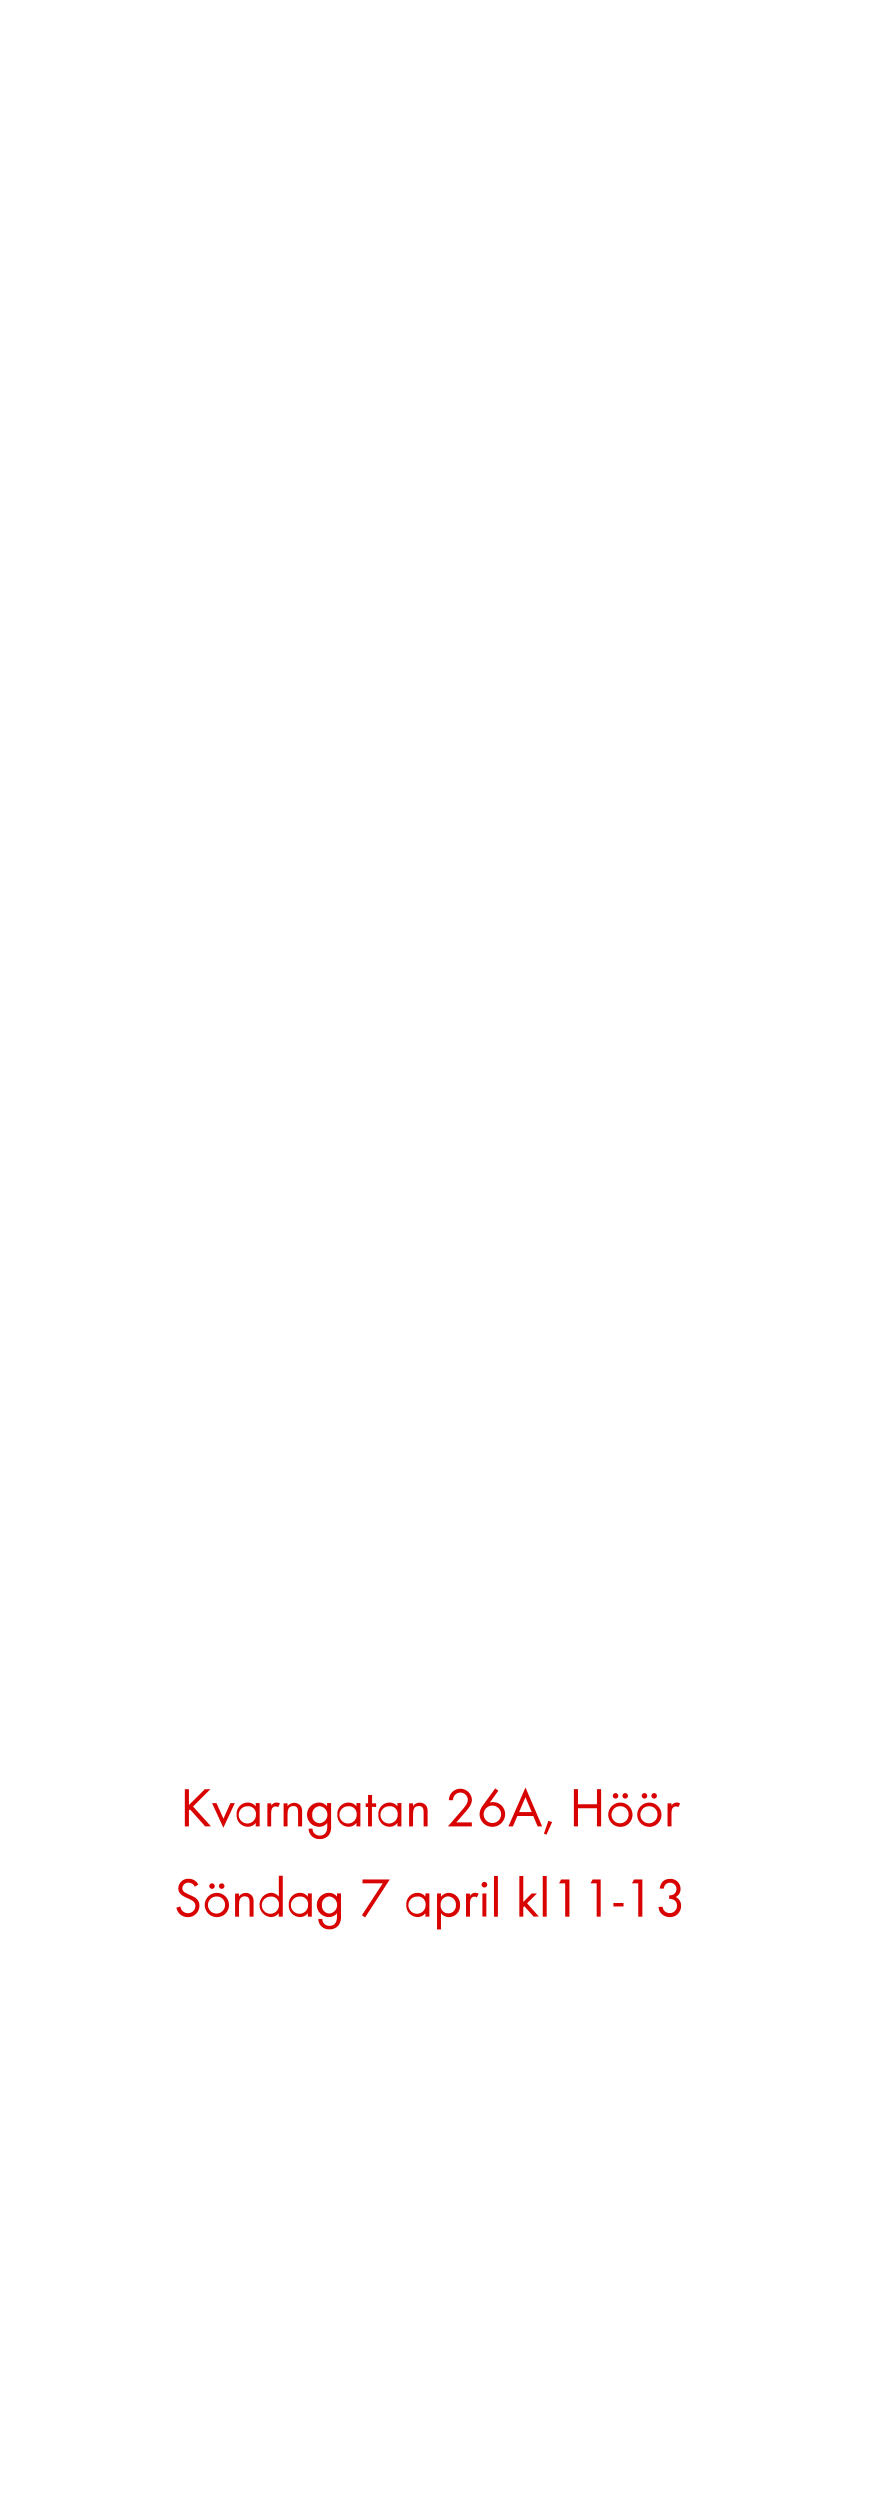
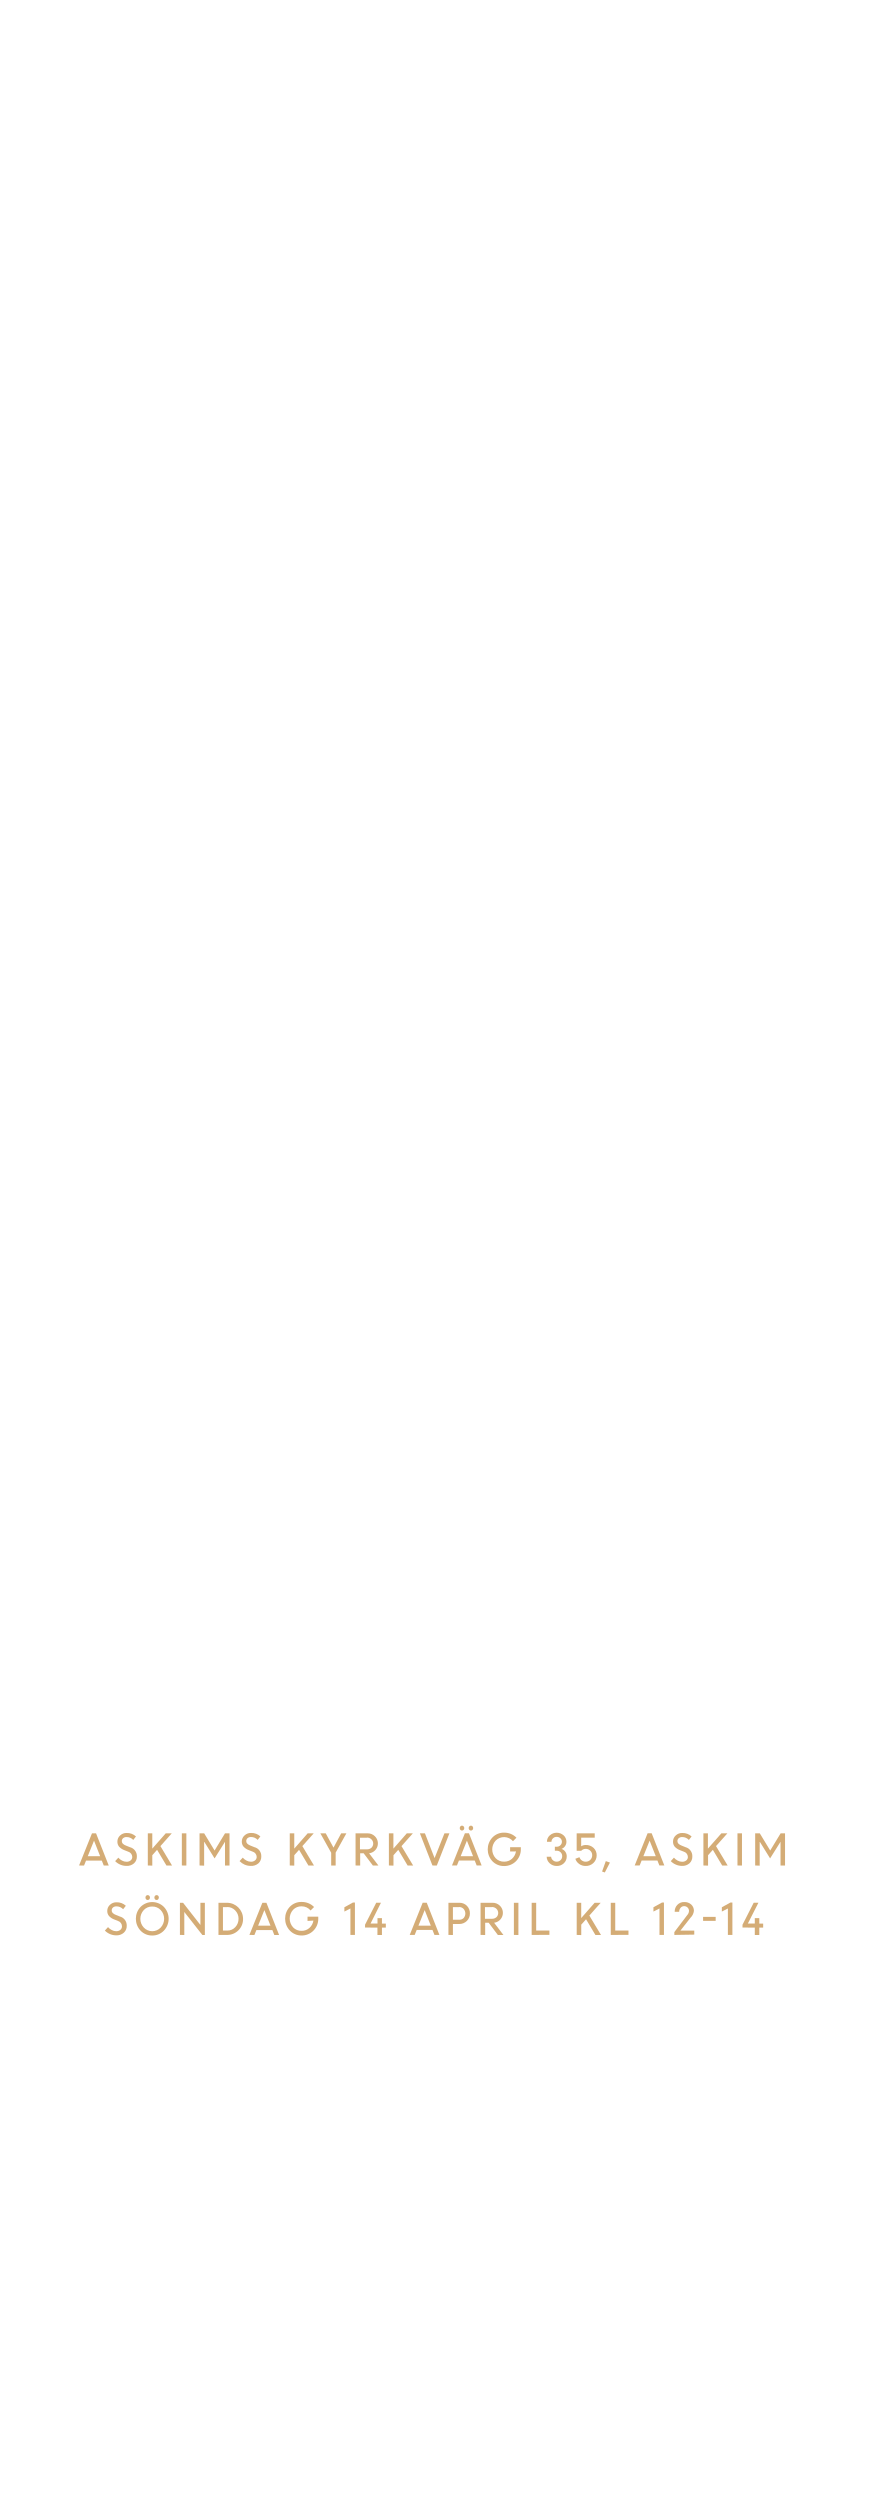
<svg xmlns="http://www.w3.org/2000/svg" id="Layer_1" data-name="Layer 1" viewBox="0 0 250 720">
  <defs>
-     <style>.cls-1{fill:#d80201;}</style>
+     <style>.cls-1{fill:#d4ac76;}</style>
  </defs>
-   <path class="cls-1" d="M59.09,526l-4.37-4.9-.31.31V526H53.23V515.28h1.18v4.57L59,515.28h1.6l-5,5,5.15,5.7Z" />
-   <path class="cls-1" d="M64.33,526.38l-3.26-7.07h1.28l2,4.47,2-4.47h1.28Z" />
-   <path class="cls-1" d="M73.65,526V525a2.84,2.84,0,0,1-2.31,1.12,3.29,3.29,0,0,1-3.2-3.53,3.23,3.23,0,0,1,3.19-3.46,2.82,2.82,0,0,1,2.32,1.1v-.94h1.13V526Zm-2.15-5.78a2.48,2.48,0,1,0,2.21,2.44A2.24,2.24,0,0,0,71.5,520.17Z" />
-   <path class="cls-1" d="M80.08,520.46a1,1,0,0,0-.67-.22,1.3,1.3,0,0,0-.58.14c-.74.4-.74,1.35-.74,2.07V526H77v-6.64h1.13V520a1.79,1.79,0,0,1,1.51-.88,1.9,1.9,0,0,1,1,.27Z" />
-   <path class="cls-1" d="M85.85,526V522c0-1-.14-1.86-1.39-1.86-1.47,0-1.65,1.28-1.65,2.45V526H81.68v-6.64h1.13v.8a2.41,2.41,0,0,1,3.81-.05,3,3,0,0,1,.39,1.76V526Z" />
-   <path class="cls-1" d="M94.77,528.42a3.24,3.24,0,0,1-2.66,1.23,3,3,0,0,1-3.23-3H90a2,2,0,0,0,2.12,2c1.6,0,2.13-1.21,2.13-2.63v-1a3,3,0,0,1-2.34,1.11,3.5,3.5,0,0,1,0-7,2.87,2.87,0,0,1,2.29,1.09v-.93h1.15v6.5A4.05,4.05,0,0,1,94.77,528.42Zm-2.68-8.25a2.29,2.29,0,0,0-2.17,2.52,2.23,2.23,0,0,0,2.17,2.41,2.48,2.48,0,0,0,0-4.93Z" />
-   <path class="cls-1" d="M102.66,526V525a2.84,2.84,0,0,1-2.31,1.12,3.29,3.29,0,0,1-3.2-3.53,3.23,3.23,0,0,1,3.18-3.46,2.83,2.83,0,0,1,2.33,1.1v-.94h1.13V526Zm-2.15-5.78a2.48,2.48,0,1,0,2.21,2.44A2.24,2.24,0,0,0,100.51,520.17Z" />
-   <path class="cls-1" d="M107.12,520.37V526H106v-5.58h-.68v-1.06H106v-2.4h1.16v2.4h1.17v1.06Z" />
-   <path class="cls-1" d="M114.46,526V525a2.82,2.82,0,0,1-2.3,1.12,3.28,3.28,0,0,1-3.2-3.53,3.23,3.23,0,0,1,3.18-3.46,2.8,2.8,0,0,1,2.32,1.1v-.94h1.14V526Zm-2.14-5.78a2.48,2.48,0,1,0,2.21,2.44A2.24,2.24,0,0,0,112.32,520.17Z" />
-   <path class="cls-1" d="M122,526V522c0-1-.14-1.86-1.39-1.86-1.48,0-1.65,1.28-1.65,2.45V526h-1.14v-6.64h1.14v.8a2.23,2.23,0,0,1,1.92-1,2.26,2.26,0,0,1,1.89.91,3,3,0,0,1,.38,1.76V526Z" />
-   <path class="cls-1" d="M133.6,522.35l-2.19,2.5h4.48V526H129l3.89-4.5c.72-.83,1.84-2,1.84-3.18a2.13,2.13,0,1,0-4.26.13h-1.2a4.46,4.46,0,0,1,.22-1.2,3.33,3.33,0,0,1,6.42,1.09C135.9,519.89,134.59,521.23,133.6,522.35Z" />
-   <path class="cls-1" d="M141.81,526.13a3.67,3.67,0,0,1-3.7-3.62,4.3,4.3,0,0,1,.88-2.45l3.63-5,.9.67-2.45,3.41a3.57,3.57,0,0,1,1-.14,3.47,3.47,0,0,1,3.42,3.52A3.68,3.68,0,0,1,141.81,526.13Zm0-6.12a2.51,2.51,0,1,0,2.5,2.5A2.5,2.5,0,0,0,141.79,520Z" />
-   <path class="cls-1" d="M154.83,526l-1.25-3H149l-1.28,3h-1.3l4.92-11.19L156.14,526Zm-3.5-8.4-1.83,4.27h3.62Z" />
-   <path class="cls-1" d="M157.39,528.39l-.75-.31,1.31-3.7,1.05.39Z" />
-   <path class="cls-1" d="M171.92,526v-5.22h-5.46V526h-1.18V515.28h1.18v4.35h5.46v-4.35h1.2V526Z" />
-   <path class="cls-1" d="M178.67,526.14a3.5,3.5,0,1,1,3.5-3.48A3.47,3.47,0,0,1,178.67,526.14Zm0-5.95a2.46,2.46,0,1,0,2.36,2.47A2.32,2.32,0,0,0,178.65,520.19ZM177.28,518a.81.81,0,0,1-.8-.8.8.8,0,1,1,.8.8Zm2.78,0a.82.82,0,0,1-.8-.8.8.8,0,1,1,.8.8Z" />
-   <path class="cls-1" d="M187,526.14a3.5,3.5,0,1,1,3.51-3.48A3.47,3.47,0,0,1,187,526.14Zm0-5.95a2.46,2.46,0,1,0,2.35,2.47A2.33,2.33,0,0,0,187,520.19ZM185.61,518a.82.82,0,0,1-.8-.8.8.8,0,1,1,.8.8Zm2.79,0a.81.81,0,0,1-.8-.8.8.8,0,1,1,.8.8Z" />
-   <path class="cls-1" d="M195.37,520.46a1,1,0,0,0-.67-.22,1.34,1.34,0,0,0-.58.14c-.73.4-.73,1.35-.73,2.07V526h-1.14v-6.64h1.14V520a1.77,1.77,0,0,1,1.5-.88,1.94,1.94,0,0,1,1,.27Z" />
-   <path class="cls-1" d="M54.1,552.14a3.25,3.25,0,0,1-3.29-2.75l1.15-.32A2.16,2.16,0,0,0,54.14,551a2.1,2.1,0,0,0,2.14-2.11c0-2.51-4.93-1.92-4.93-5.06a2.82,2.82,0,0,1,3-2.75,3.05,3.05,0,0,1,2.76,1.66l-1,.63a2,2,0,0,0-1.82-1.17,1.7,1.7,0,0,0-1.78,1.63c0,2.21,4.93,1.57,4.93,5A3.29,3.29,0,0,1,54.1,552.14Z" />
-   <path class="cls-1" d="M62.46,552.14a3.5,3.5,0,1,1,3.5-3.48A3.47,3.47,0,0,1,62.46,552.14Zm0-5.95a2.46,2.46,0,1,0,2.35,2.47A2.33,2.33,0,0,0,62.44,546.19ZM61.06,544a.82.82,0,0,1-.8-.8.8.8,0,1,1,.8.8Zm2.79,0a.82.82,0,0,1-.8-.8.8.8,0,1,1,.8.8Z" />
-   <path class="cls-1" d="M71.88,552V548c0-1-.14-1.86-1.39-1.86-1.48,0-1.65,1.28-1.65,2.45V552H67.7v-6.64h1.14v.8a2.23,2.23,0,0,1,1.92-1,2.26,2.26,0,0,1,1.89.91,3,3,0,0,1,.38,1.76V552Z" />
-   <path class="cls-1" d="M80.28,552V551a2.82,2.82,0,0,1-2.3,1.12,3.51,3.51,0,0,1,0-7,2.87,2.87,0,0,1,2.32,1.1v-6h1.14V552Zm-2.14-5.76a2.47,2.47,0,1,0,2.2,2.42A2.22,2.22,0,0,0,78.14,546.19Z" />
-   <path class="cls-1" d="M88.66,552V551a2.81,2.81,0,0,1-2.3,1.12,3.28,3.28,0,0,1-3.2-3.53,3.23,3.23,0,0,1,3.18-3.46,2.8,2.8,0,0,1,2.32,1.1v-.94H89.8V552Zm-2.14-5.78a2.48,2.48,0,1,0,2.21,2.44A2.24,2.24,0,0,0,86.52,546.17Z" />
-   <path class="cls-1" d="M97.56,554.42a3.21,3.21,0,0,1-2.66,1.23,3,3,0,0,1-3.23-3h1.14a2,2,0,0,0,2.11,2c1.6,0,2.13-1.21,2.13-2.63v-1a3,3,0,0,1-2.34,1.11,3.5,3.5,0,0,1,.05-7,2.84,2.84,0,0,1,2.29,1.09v-.93H98.2v6.5A4.05,4.05,0,0,1,97.56,554.42Zm-2.67-8.25a2.29,2.29,0,0,0-2.18,2.52,2.24,2.24,0,0,0,2.18,2.41,2.48,2.48,0,0,0,0-4.93Z" />
-   <path class="cls-1" d="M105.16,552.21l-.93-.63,6-9.18h-5.83v-1.12h7.86Z" />
-   <path class="cls-1" d="M122.52,552V551a2.84,2.84,0,0,1-2.31,1.12,3.29,3.29,0,0,1-3.2-3.53,3.23,3.23,0,0,1,3.19-3.46,2.81,2.81,0,0,1,2.32,1.1v-.94h1.14V552Zm-2.15-5.78a2.48,2.48,0,1,0,2.21,2.44A2.24,2.24,0,0,0,120.37,546.17Z" />
-   <path class="cls-1" d="M129.29,552.14A2.84,2.84,0,0,1,127,551v4.68h-1.14V545.31H127v.93a2.86,2.86,0,0,1,2.3-1.09,3.29,3.29,0,0,1,3.2,3.52A3.25,3.25,0,0,1,129.29,552.14Zm-.18-6a2.29,2.29,0,0,0-2.21,2.5,2.21,2.21,0,1,0,4.4,0A2.3,2.3,0,0,0,129.11,546.17Z" />
-   <path class="cls-1" d="M137.33,546.46a1,1,0,0,0-.67-.22,1.26,1.26,0,0,0-.57.14c-.74.4-.74,1.35-.74,2.07V552h-1.14v-6.64h1.14V546a1.77,1.77,0,0,1,1.5-.88,1.91,1.91,0,0,1,1,.27Z" />
-   <path class="cls-1" d="M139.51,543.61a.82.82,0,0,1-.82-.81.82.82,0,1,1,1.64,0A.82.82,0,0,1,139.51,543.61Zm-.58,8.34v-6.64h1.14V552Z" />
-   <path class="cls-1" d="M142.26,552V540.28h1.14V552Z" />
-   <path class="cls-1" d="M153.69,552l-2.69-3-.29.28V552h-1.14V540.28h1.14v7.48l2.42-2.45h1.52l-2.85,2.82,3.37,3.82Z" />
-   <path class="cls-1" d="M156.31,552V540.28h1.14V552Z" />
-   <path class="cls-1" d="M162.77,552V542.4H161l.62-1.12H164V552Z" />
-   <path class="cls-1" d="M171.84,552V542.4h-1.77l.62-1.12H173V552Z" />
-   <path class="cls-1" d="M176.67,549.06v-1h2.9v1Z" />
-   <path class="cls-1" d="M183.81,552V542.4H182l.62-1.12H185V552Z" />
-   <path class="cls-1" d="M192.85,552.13a3.32,3.32,0,0,1-2.46-1.06,2.82,2.82,0,0,1-.71-1.89h1.16a2,2,0,0,0,.36,1,2.14,2.14,0,0,0,1.68.8,2.08,2.08,0,0,0,2.1-2.12c0-1.4-1-2-2.27-2v-1a2.39,2.39,0,0,0,1.26-.26,1.83,1.83,0,0,0-1-3.38,1.8,1.8,0,0,0-1.46.69,2.58,2.58,0,0,0-.35,1H190c.24-1.73,1.15-2.8,3-2.8a2.86,2.86,0,0,1,3,2.86,2.6,2.6,0,0,1-1.38,2.37,2.74,2.74,0,0,1,1.54,2.58A3.17,3.17,0,0,1,192.85,552.13Z" />
+   <path class="cls-1" d="M22.77,537.26,26.49,528h1.17l3.66,9.28H29.88l-.56-1.43H24.78l-.58,1.43Zm4.31-7.15-1.81,4.48h3.57Z" />
+   <path class="cls-1" d="M36.37,537.38a4.46,4.46,0,0,1-1.74-.37,4.61,4.61,0,0,1-1.47-1l.92-1a3.4,3.4,0,0,0,1.06.84,2.71,2.71,0,0,0,1.29.34,1.8,1.8,0,0,0,1.2-.39,1.25,1.25,0,0,0,.46-1,1.62,1.62,0,0,0-1.17-1.52l-1.1-.43a4,4,0,0,1-1.52-1,2.19,2.19,0,0,1-.49-1.47,2.32,2.32,0,0,1,.76-1.75,2.62,2.62,0,0,1,1.89-.73,3.76,3.76,0,0,1,2.7,1l-.78,1a2.59,2.59,0,0,0-1.92-.83,1.5,1.5,0,0,0-1,.32,1.09,1.09,0,0,0-.38.86,1.07,1.07,0,0,0,.28.72,2.63,2.63,0,0,0,.94.57l1.12.45a2.64,2.64,0,0,1,2,2.65,2.57,2.57,0,0,1-.82,2A3.1,3.1,0,0,1,36.37,537.38Z" />
+   <path class="cls-1" d="M42.57,537.26V528h1.29v4.4l3.87-4.4h1.74l-3.27,3.68,3.35,5.6H47.94l-2.7-4.53-1.38,1.55v3Z" />
+   <path class="cls-1" d="M52.37,537.26V528h1.3v9.28Z" />
+   <path class="cls-1" d="M57.47,537.26V528H58.8l3,4.95,3-4.95H66.1v9.28H64.8v-6.85l0,0-3,4.79-2.93-4.72h-.08v6.81Z" />
+   <path class="cls-1" d="M72.18,537.38a4.46,4.46,0,0,1-1.74-.37A4.61,4.61,0,0,1,69,536l.91-1a3.44,3.44,0,0,0,1.07.84,2.71,2.71,0,0,0,1.29.34,1.76,1.76,0,0,0,1.19-.39,1.26,1.26,0,0,0,.47-1,1.62,1.62,0,0,0-1.17-1.52l-1.1-.43a3.9,3.9,0,0,1-1.52-1,2.2,2.2,0,0,1-.5-1.47,2.33,2.33,0,0,1,.77-1.75,2.62,2.62,0,0,1,1.89-.73,3.74,3.74,0,0,1,2.69,1l-.78,1a2.57,2.57,0,0,0-1.91-.83,1.48,1.48,0,0,0-1,.32,1.09,1.09,0,0,0-.38.86,1,1,0,0,0,.28.72,2.63,2.63,0,0,0,.94.57l1.11.45a2.61,2.61,0,0,1,2,2.65,2.56,2.56,0,0,1-.81,2A3.1,3.1,0,0,1,72.18,537.38Z" />
+   <path class="cls-1" d="M83.45,537.26V528h1.3v4.4l3.86-4.4h1.74l-3.27,3.68,3.35,5.6h-1.6l-2.7-4.53-1.38,1.55v3Z" />
+   <path class="cls-1" d="M98.26,528h1.5l-3.09,5.55v3.73H95.38v-3.69L92.26,528h1.55l2.24,4.12Z" />
+   <path class="cls-1" d="M102.4,537.26V528h3.44a2.9,2.9,0,0,1,2.09.81,2.87,2.87,0,0,1-1.63,4.94l2.69,3.53h-1.6l-2.66-3.54h-1v3.54Zm3.27-8h-2v3.35h2a1.9,1.9,0,0,0,1.31-.46,1.69,1.69,0,0,0,0-2.41A1.81,1.81,0,0,0,105.67,529.22Z" />
+   <path class="cls-1" d="M112,537.26V528h1.3v4.4l3.86-4.4h1.74l-3.27,3.68,3.36,5.6H117.4l-2.7-4.53-1.38,1.55v3Z" />
+   <path class="cls-1" d="M124.54,537.26,120.93,528h1.45l2.78,7.13L128,528h1.43l-3.63,9.28Z" />
+   <path class="cls-1" d="M130.17,537.26l3.72-9.28h1.17l3.65,9.28h-1.43l-.56-1.43h-4.55l-.57,1.43ZM133.52,527a.65.65,0,0,1-.47.2.63.63,0,0,1-.46-.2.76.76,0,0,1-.18-.51.73.73,0,0,1,.18-.5.59.59,0,0,1,.46-.2.61.61,0,0,1,.47.2.74.74,0,0,1,.19.5A.76.76,0,0,1,133.52,527Zm.95,3.11-1.8,4.48h3.57Zm1.62-3.11a.63.63,0,0,1-.46.2.6.6,0,0,1-.46-.2.72.72,0,0,1-.19-.51.69.69,0,0,1,.19-.5.57.57,0,0,1,.46-.2.59.59,0,0,1,.46.2.73.73,0,0,1,.18.5A.76.76,0,0,1,136.09,527Z" />
+   <path class="cls-1" d="M146.91,533.23V532H150v.65a4.76,4.76,0,0,1-4.8,4.77,4.54,4.54,0,0,1-3.38-1.38,5,5,0,0,1,0-6.85,4.51,4.51,0,0,1,3.38-1.39,5.1,5.1,0,0,1,1.95.38,4.87,4.87,0,0,1,1.59,1.08l-1,1a3.4,3.4,0,0,0-5-.16,3.76,3.76,0,0,0,0,5.06,3.24,3.24,0,0,0,2.46,1,3.31,3.31,0,0,0,2.23-.81,3.63,3.63,0,0,0,1.17-2.14Z" />
+   <path class="cls-1" d="M160.3,537.4a2.88,2.88,0,0,1-2-.78,2.57,2.57,0,0,1-.86-1.89h1.29a1.35,1.35,0,0,0,.49,1,1.53,1.53,0,0,0,1.08.43,1.57,1.57,0,0,0,1.15-.45,1.48,1.48,0,0,0,.46-1.11,1.54,1.54,0,0,0-1.58-1.59h-.53v-1.15h.52a1.45,1.45,0,0,0,1.08-.43,1.39,1.39,0,0,0,.43-1,1.36,1.36,0,0,0-.43-1,1.49,1.49,0,0,0-1.09-.41,1.46,1.46,0,0,0-1.06.42,1.4,1.4,0,0,0-.43,1h-1.3a2.39,2.39,0,0,1,.81-1.85,3,3,0,0,1,4,0,2.45,2.45,0,0,1,.8,1.85,2.07,2.07,0,0,1-.4,1.25,2.15,2.15,0,0,1-1,.79,2.21,2.21,0,0,1,1.08.82,2.26,2.26,0,0,1,.41,1.34,2.63,2.63,0,0,1-.85,2A2.83,2.83,0,0,1,160.3,537.4Z" />
+   <path class="cls-1" d="M168.68,537.4a3.16,3.16,0,0,1-1.87-.57,2.87,2.87,0,0,1-1.11-1.5l1.18-.46a1.78,1.78,0,0,0,.67.93,1.87,1.87,0,0,0,1.13.37,1.83,1.83,0,0,0,1.87-1.85A1.73,1.73,0,0,0,170,533a1.82,1.82,0,0,0-1.31-.53,1.71,1.71,0,0,0-1.31.57h-1.3V528h5.2v1.24h-3.9v2.49a2.4,2.4,0,0,1,1.31-.37,3.15,3.15,0,0,1,2.28.85,2.87,2.87,0,0,1,.87,2.13,2.93,2.93,0,0,1-.92,2.18A3.06,3.06,0,0,1,168.68,537.4Z" />
+   <path class="cls-1" d="M173.4,539l1.07-3,1.19.42-1.47,2.85Z" />
+   <path class="cls-1" d="M182.79,537.26l3.72-9.28h1.17l3.65,9.28H189.9l-.56-1.43h-4.55l-.57,1.43Zm4.3-7.15-1.8,4.48h3.57Z" />
+   <path class="cls-1" d="M196.39,537.38a4.46,4.46,0,0,1-1.74-.37,4.61,4.61,0,0,1-1.47-1l.91-1a3.56,3.56,0,0,0,1.07.84,2.71,2.71,0,0,0,1.29.34,1.8,1.8,0,0,0,1.2-.39,1.25,1.25,0,0,0,.46-1,1.62,1.62,0,0,0-1.17-1.52l-1.1-.43a4,4,0,0,1-1.52-1,2.19,2.19,0,0,1-.49-1.47,2.32,2.32,0,0,1,.76-1.75,2.62,2.62,0,0,1,1.89-.73,3.78,3.78,0,0,1,2.7,1l-.78,1a2.61,2.61,0,0,0-1.92-.83,1.48,1.48,0,0,0-1,.32,1.09,1.09,0,0,0-.38.86,1,1,0,0,0,.28.72,2.63,2.63,0,0,0,.94.57l1.12.45a2.64,2.64,0,0,1,1.95,2.65,2.57,2.57,0,0,1-.82,2A3.1,3.1,0,0,1,196.39,537.38Z" />
+   <path class="cls-1" d="M202.58,537.26V528h1.3v4.4l3.87-4.4h1.74l-3.28,3.68,3.36,5.6H208l-2.7-4.53-1.38,1.55v3Z" />
+   <path class="cls-1" d="M212.39,537.26V528h1.3v9.28Z" />
+   <path class="cls-1" d="M217.49,537.26V528h1.33l3,4.95,3-4.95h1.27v9.28h-1.3v-6.85l0,0-3,4.79-2.92-4.72h-.08v6.81Z" />
+   <path class="cls-1" d="M33.4,557.38a4.45,4.45,0,0,1-1.73-.37,4.61,4.61,0,0,1-1.47-1l.91-1a3.44,3.44,0,0,0,1.07.84,2.7,2.7,0,0,0,1.28.34,1.8,1.8,0,0,0,1.2-.39,1.26,1.26,0,0,0,.47-1A1.62,1.62,0,0,0,34,553.24l-1.09-.43a3.9,3.9,0,0,1-1.52-1,2.2,2.2,0,0,1-.5-1.47,2.33,2.33,0,0,1,.77-1.75,2.62,2.62,0,0,1,1.89-.73,3.74,3.74,0,0,1,2.69,1l-.78,1a2.57,2.57,0,0,0-1.91-.83,1.48,1.48,0,0,0-1,.32,1.09,1.09,0,0,0-.38.86,1,1,0,0,0,.28.72,2.54,2.54,0,0,0,.94.57l1.11.45a2.64,2.64,0,0,1,2,2.65,2.54,2.54,0,0,1-.82,2A3.08,3.08,0,0,1,33.4,557.38Z" />
+   <path class="cls-1" d="M43.84,557.43a4.54,4.54,0,0,1-3.34-1.38,5,5,0,0,1,0-6.88,4.74,4.74,0,0,1,6.68,0,4.94,4.94,0,0,1,0,6.87A4.56,4.56,0,0,1,43.84,557.43Zm-2.42-2.28a3.35,3.35,0,0,0,4.85,0,3.71,3.71,0,0,0,0-5.07,3.27,3.27,0,0,0-2.43-1,3.23,3.23,0,0,0-2.42,1,3.71,3.71,0,0,0,0,5.07ZM43,547a.65.65,0,0,1-.47.2.59.59,0,0,1-.45-.2.72.72,0,0,1-.19-.51.69.69,0,0,1,.19-.5.56.56,0,0,1,.45-.2.61.61,0,0,1,.47.2.74.74,0,0,1,.19.5A.76.76,0,0,1,43,547Zm2.57,0a.63.63,0,0,1-.46.2.6.6,0,0,1-.46-.2.72.72,0,0,1-.19-.51.69.69,0,0,1,.19-.5.57.57,0,0,1,.46-.2.59.59,0,0,1,.46.2.73.73,0,0,1,.18.5A.76.76,0,0,1,45.55,547Z" />
+   <path class="cls-1" d="M51.82,557.26V548h.9l5,6.39V548H59v9.28h-.72l-5.2-6.63v6.63Z" />
+   <path class="cls-1" d="M62.92,557.26V548H65.4A4.63,4.63,0,0,1,70,552.6a4.47,4.47,0,0,1-1.35,3.34,4.53,4.53,0,0,1-3.29,1.32Zm2.53-8H64.21V556h1.28a3,3,0,0,0,2.29-1,3.47,3.47,0,0,0,.92-2.43,3.34,3.34,0,0,0-1-2.41A3.11,3.11,0,0,0,65.45,549.22Z" />
+   <path class="cls-1" d="M71.83,557.26,75.56,548h1.17l3.65,9.28H79l-.56-1.43H73.84l-.57,1.43Zm4.31-7.15-1.8,4.48H77.9Z" />
+   <path class="cls-1" d="M88.57,553.23V552h3.09v.65a4.74,4.74,0,0,1-1.44,3.42,4.69,4.69,0,0,1-3.36,1.35A4.58,4.58,0,0,1,83.47,556a5,5,0,0,1,0-6.85,4.55,4.55,0,0,1,3.39-1.39,5.1,5.1,0,0,1,2,.38,4.87,4.87,0,0,1,1.59,1.08l-1,1a3.3,3.3,0,0,0-2.58-1.2,3.26,3.26,0,0,0-2.46,1,3.76,3.76,0,0,0,0,5.06,3.23,3.23,0,0,0,2.46,1,3.29,3.29,0,0,0,2.22-.81,3.53,3.53,0,0,0,1.17-2.14Z" />
+   <path class="cls-1" d="M100.92,557.26v-7.62l-1.74.89v-1.24l2.46-1.36h.58v9.33Z" />
+   <path class="cls-1" d="M105.13,555.13v-.81l3.23-6.34h1.36l-3,6h2v-1.56H110V554h1.12v1.15H110v2.13h-1.3v-2.13Z" />
+   <path class="cls-1" d="M118,557.26l3.73-9.28h1.17l3.65,9.28h-1.43l-.56-1.43H120l-.57,1.43Zm4.31-7.15-1.8,4.48h3.56Z" />
+   <path class="cls-1" d="M129.15,557.26V548h3.16a2.93,2.93,0,0,1,2.16.87,3,3,0,0,1,.86,2.2,2.9,2.9,0,0,1-.89,2.17,3,3,0,0,1-2.18.87h-1.82v3.17Zm3.07-8h-1.78v3.63h1.8a1.74,1.74,0,0,0,1.29-.49,2,2,0,0,0,0-2.62A1.73,1.73,0,0,0,132.22,549.22Z" />
+   <path class="cls-1" d="M138.4,557.26V548h3.44a2.9,2.9,0,0,1,2.09.81,2.87,2.87,0,0,1-1.63,4.94l2.69,3.53h-1.6l-2.66-3.54h-1v3.54Zm3.27-8h-2v3.35h2a1.9,1.9,0,0,0,1.31-.46,1.69,1.69,0,0,0,0-2.41A1.81,1.81,0,0,0,141.67,549.22Z" />
+   <path class="cls-1" d="M148,557.26V548h1.3v9.28Z" />
+   <path class="cls-1" d="M153.12,557.26V548h1.3v8h3.81v1.24Z" />
+   <path class="cls-1" d="M166.09,557.26V548h1.3v4.4l3.86-4.4H173l-3.27,3.68,3.36,5.6h-1.61l-2.7-4.53-1.38,1.55v3Z" />
+   <path class="cls-1" d="M175.9,557.26V548h1.29v8H181v1.24Z" />
+   <path class="cls-1" d="M189.93,557.26v-7.62l-1.74.89v-1.24l2.46-1.36h.57v9.33Z" />
+   <path class="cls-1" d="M194.21,557.26v-.82l3.71-4.89a1.88,1.88,0,0,0,.51-1.18,1.34,1.34,0,0,0-.4-1,1.41,1.41,0,0,0-1-.4,1.29,1.29,0,0,0-1,.45,1.8,1.8,0,0,0-.43,1.17h-1.29a2.72,2.72,0,0,1,.77-2,2.59,2.59,0,0,1,2-.8,2.78,2.78,0,0,1,2,.72,2.42,2.42,0,0,1,.77,1.82,3.29,3.29,0,0,1-1,2l-2.9,3.69h4v1.15Z" />
+   <path class="cls-1" d="M202.49,553.21v-1.15h3.62v1.15Z" />
+   <path class="cls-1" d="M209.63,557.26v-7.62l-1.74.89v-1.24l2.46-1.36h.58v9.33Z" />
+   <path class="cls-1" d="M213.84,555.13v-.81l3.23-6.34h1.36l-3.05,6h2v-1.56h1.3V554h1.11v1.15h-1.11v2.13h-1.3v-2.13Z" />
</svg>
